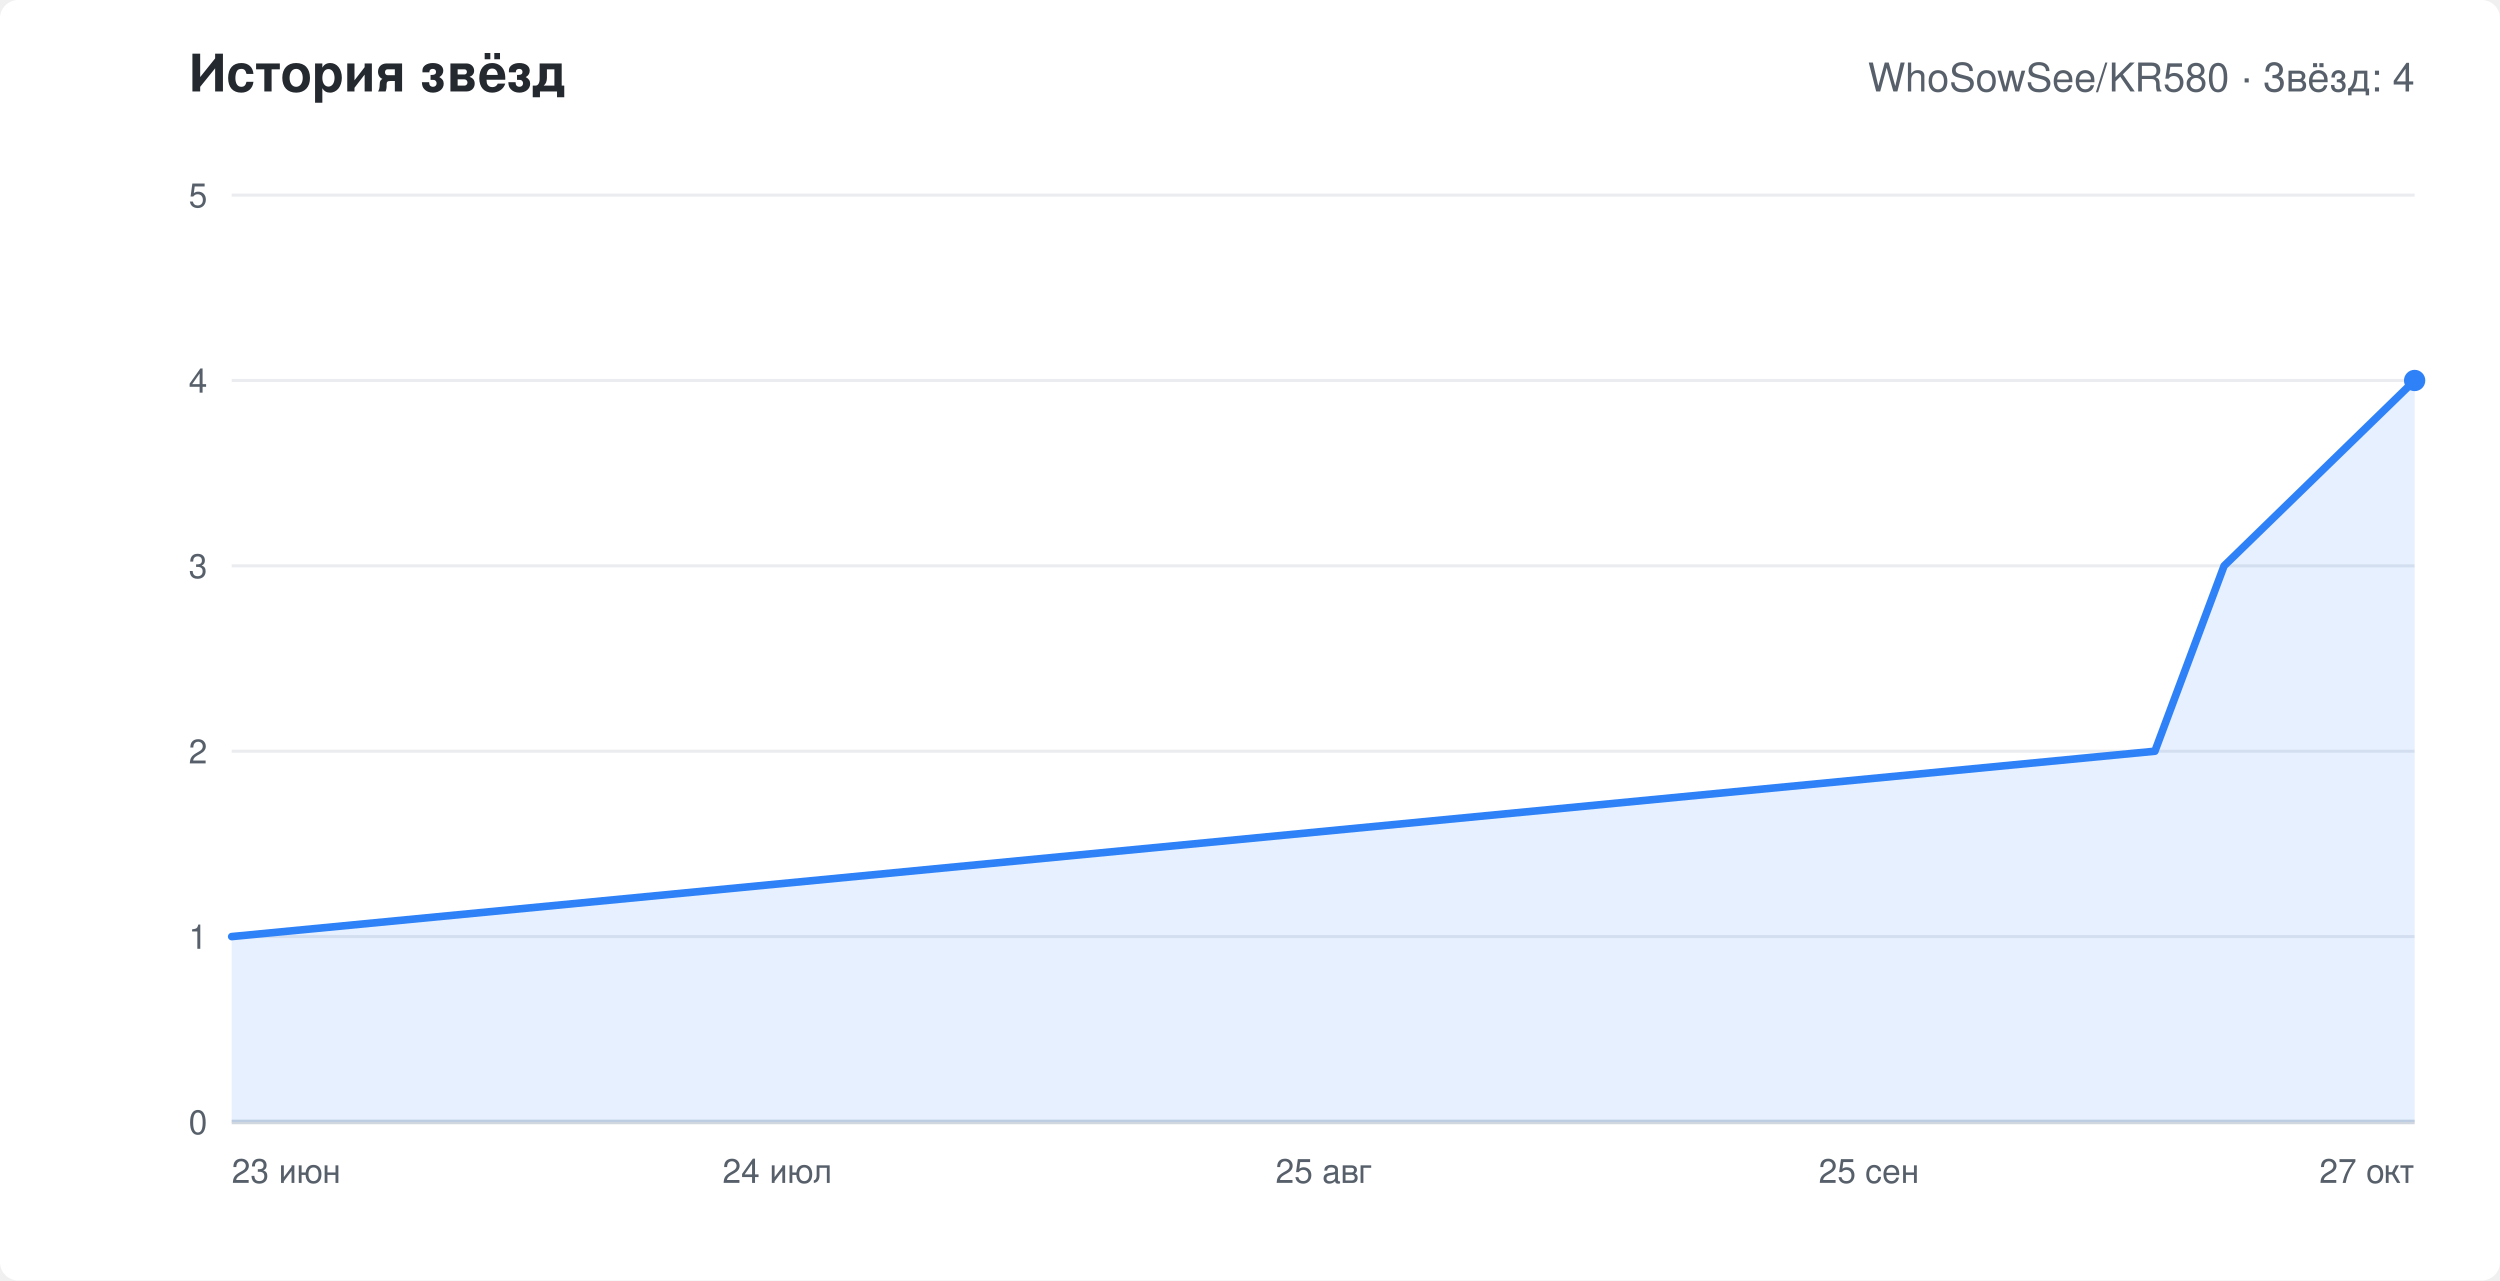
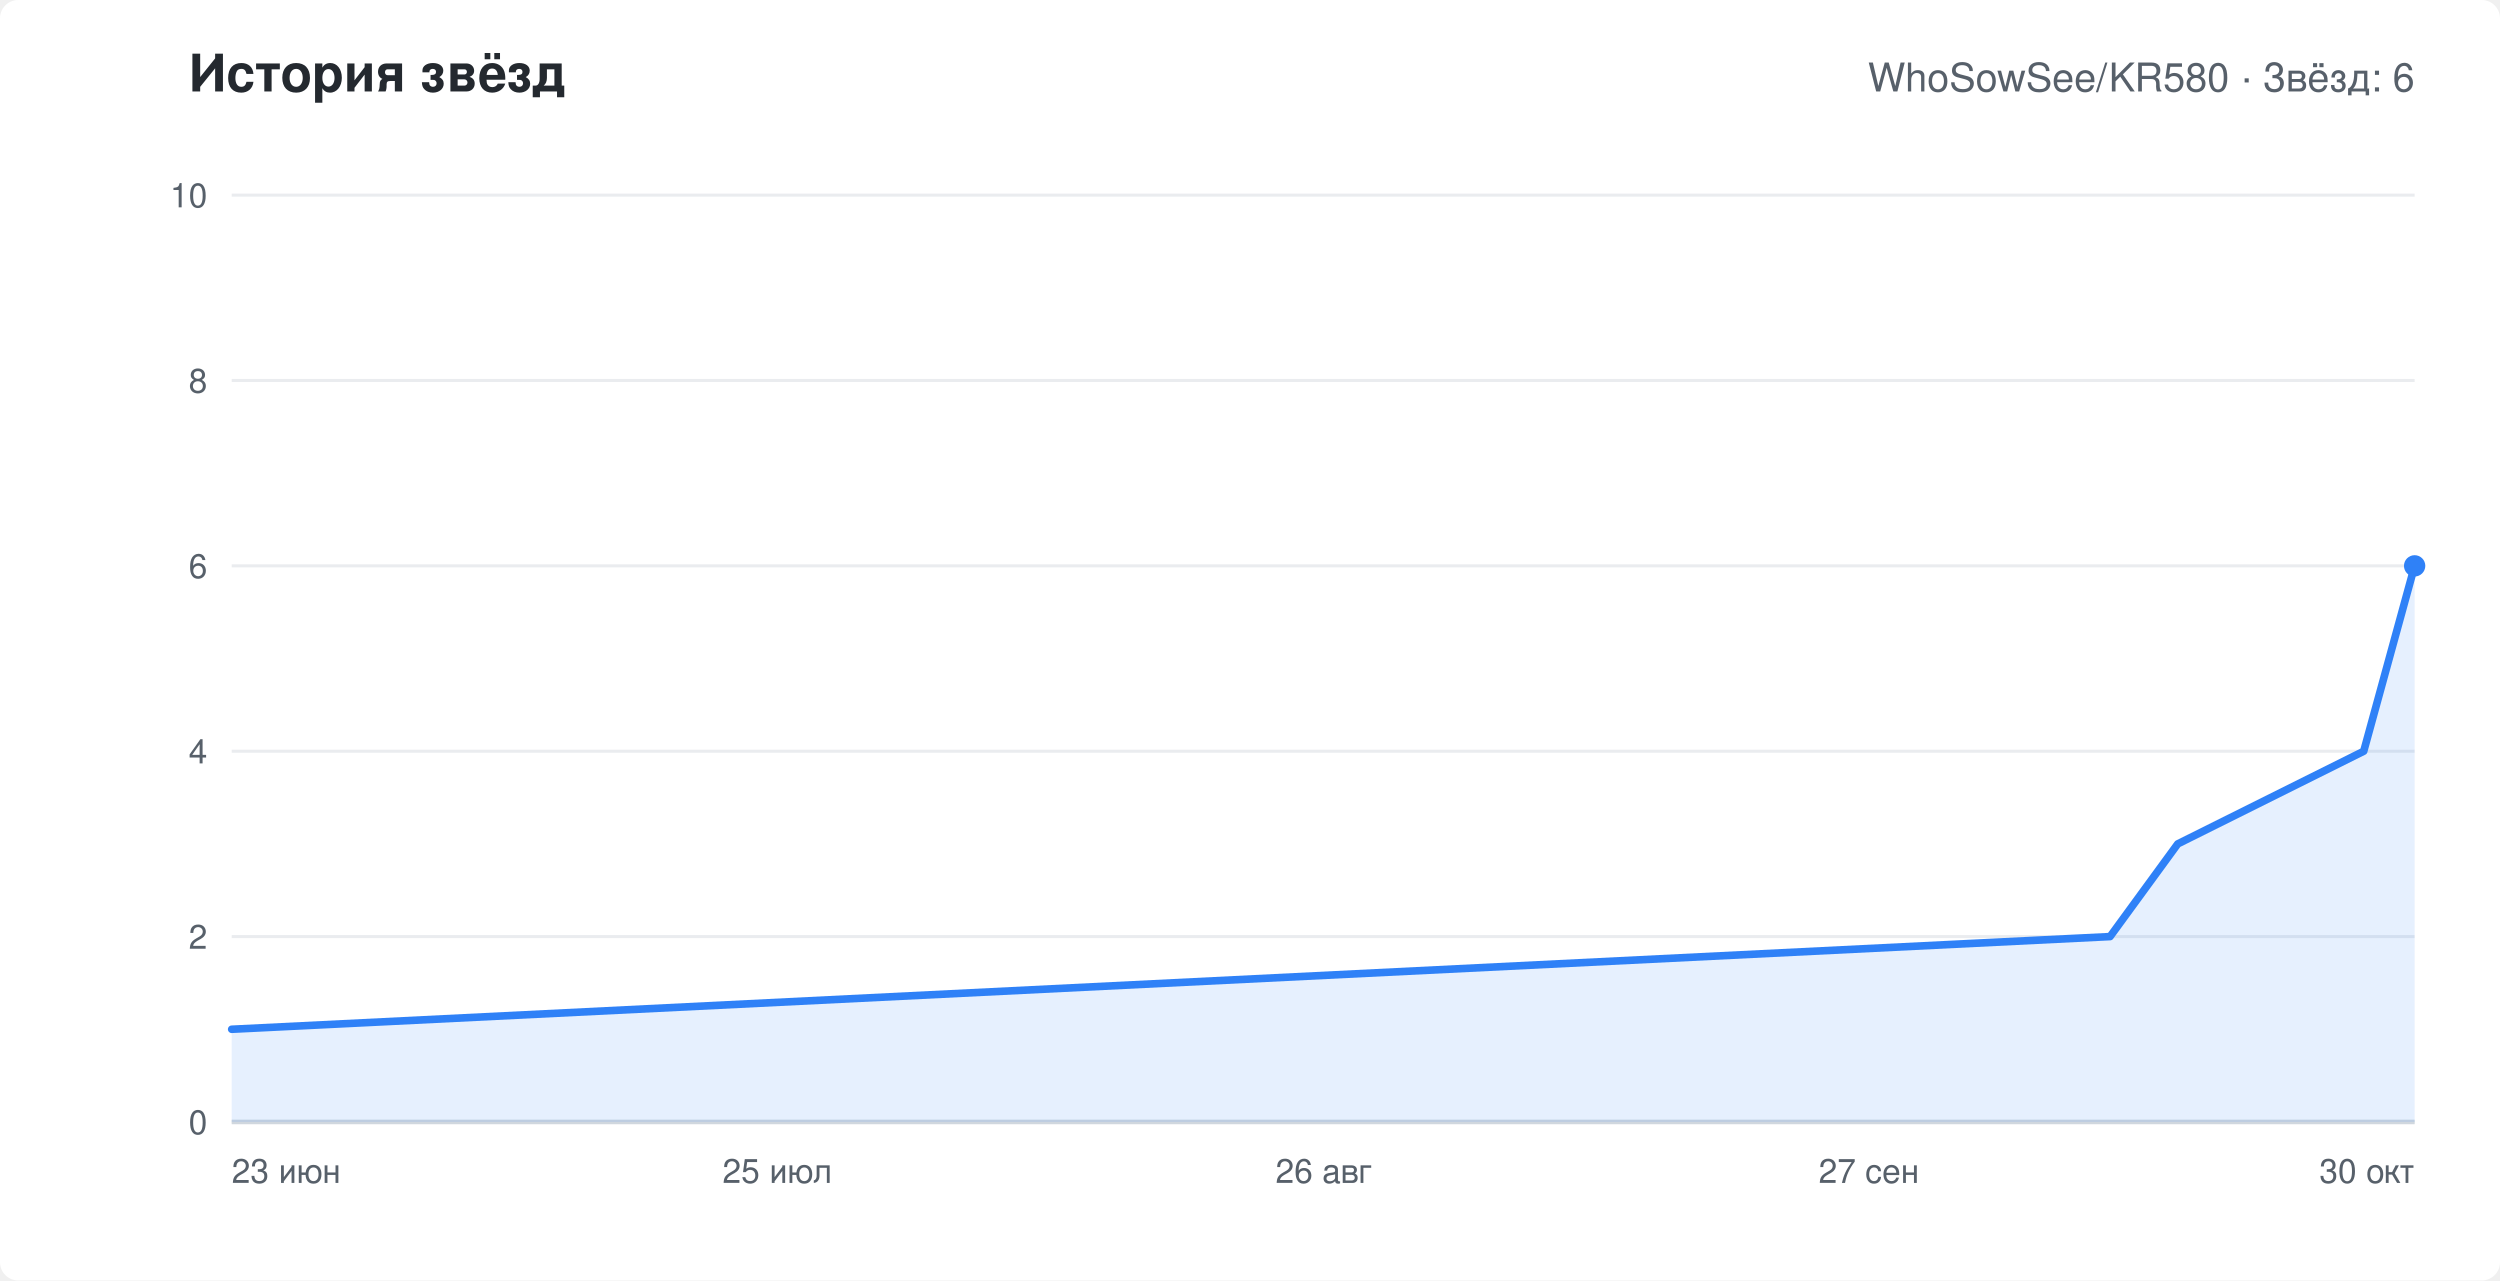
<svg xmlns="http://www.w3.org/2000/svg" width="820" height="420" viewBox="0 0 820 420" role="img" aria-labelledby="chart-title" font-family="-apple-system,Segoe UI,Helvetica,Arial,sans-serif">
  <rect width="820" height="420" rx="6" fill="#ffffff" />
  <text x="62" y="30" fill="#24292f" font-size="17" font-weight="600">История звёзд</text>
-   <text x="792" y="30" text-anchor="end" fill="#57606a" font-size="13">WhoSowSee/KR580 · Звёзд: 4</text>
+   <text x="792" y="30" text-anchor="end" fill="#57606a" font-size="13">WhoSowSee/KR580 · Звёзд: 6</text>
  <line x1="76" y1="368.0" x2="792" y2="368.0" stroke="#eaecef" />
  <text x="68" y="372.0" text-anchor="end" fill="#57606a" font-size="11">0</text>
  <line x1="76" y1="307.2" x2="792" y2="307.2" stroke="#eaecef" />
-   <text x="68" y="311.2" text-anchor="end" fill="#57606a" font-size="11">1</text>
+   <text x="68" y="311.2" text-anchor="end" fill="#57606a" font-size="11">2</text>
  <line x1="76" y1="246.4" x2="792" y2="246.4" stroke="#eaecef" />
-   <text x="68" y="250.4" text-anchor="end" fill="#57606a" font-size="11">2</text>
+   <text x="68" y="250.4" text-anchor="end" fill="#57606a" font-size="11">4</text>
  <line x1="76" y1="185.6" x2="792" y2="185.6" stroke="#eaecef" />
-   <text x="68" y="189.6" text-anchor="end" fill="#57606a" font-size="11">3</text>
+   <text x="68" y="189.6" text-anchor="end" fill="#57606a" font-size="11">6</text>
  <line x1="76" y1="124.8" x2="792" y2="124.8" stroke="#eaecef" />
-   <text x="68" y="128.8" text-anchor="end" fill="#57606a" font-size="11">4</text>
+   <text x="68" y="128.8" text-anchor="end" fill="#57606a" font-size="11">8</text>
  <line x1="76" y1="64.0" x2="792" y2="64.0" stroke="#eaecef" />
-   <text x="68" y="68.0" text-anchor="end" fill="#57606a" font-size="11">5</text>
+   <text x="68" y="68.0" text-anchor="end" fill="#57606a" font-size="11">10</text>
  <text x="76.0" y="388" text-anchor="start" fill="#57606a" font-size="11">23 июн</text>
-   <text x="255.0" y="388" text-anchor="middle" fill="#57606a" font-size="11">24 июл</text>
-   <text x="434.0" y="388" text-anchor="middle" fill="#57606a" font-size="11">25 авг</text>
-   <text x="613.0" y="388" text-anchor="middle" fill="#57606a" font-size="11">25 сен</text>
-   <text x="792.0" y="388" text-anchor="end" fill="#57606a" font-size="11">27 окт</text>
+   <text x="255.0" y="388" text-anchor="middle" fill="#57606a" font-size="11">25 июл</text>
+   <text x="434.0" y="388" text-anchor="middle" fill="#57606a" font-size="11">26 авг</text>
+   <text x="613.0" y="388" text-anchor="middle" fill="#57606a" font-size="11">27 сен</text>
+   <text x="792.0" y="388" text-anchor="end" fill="#57606a" font-size="11">30 окт</text>
  <line x1="76" y1="368" x2="792" y2="368" stroke="#d0d7de" stroke-width="1.5" />
-   <polygon points="76,368 76.0,307.2 706.8,246.4 729.5,185.6 792.0,124.8 792.0,368" fill="#2f81f7" fill-opacity="0.12" />
-   <polyline points="76.0,307.2 706.8,246.4 729.5,185.6 792.0,124.8" fill="none" stroke="#2f81f7" stroke-width="2.5" stroke-linejoin="round" stroke-linecap="round" />
-   <circle cx="792.0" cy="124.8" r="3.5" fill="#2f81f7" />
+   <polygon points="76,368 76.0,337.6 692.1,307.2 714.3,276.8 775.3,246.4 792.0,185.6 792.0,368" fill="#2f81f7" fill-opacity="0.12" />
+   <polyline points="76.0,337.6 692.1,307.2 714.3,276.8 775.3,246.4 792.0,185.6" fill="none" stroke="#2f81f7" stroke-width="2.5" stroke-linejoin="round" stroke-linecap="round" />
+   <circle cx="792.0" cy="185.6" r="3.5" fill="#2f81f7" />
</svg>
